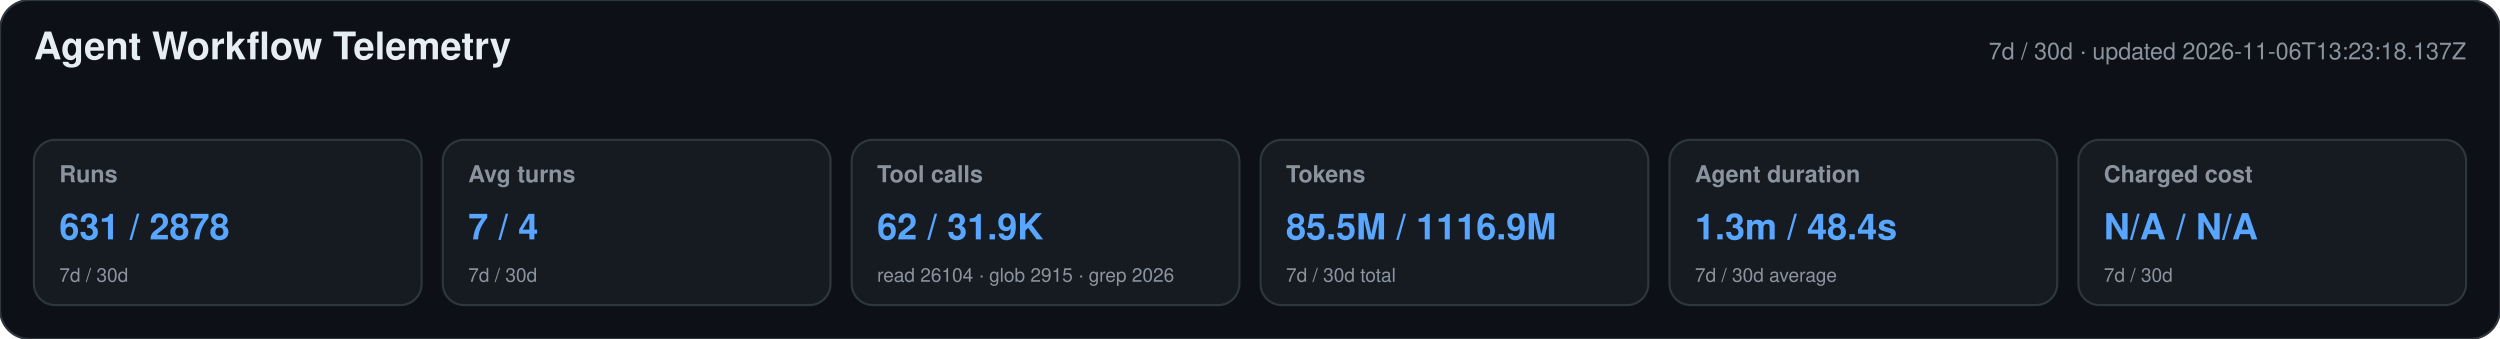
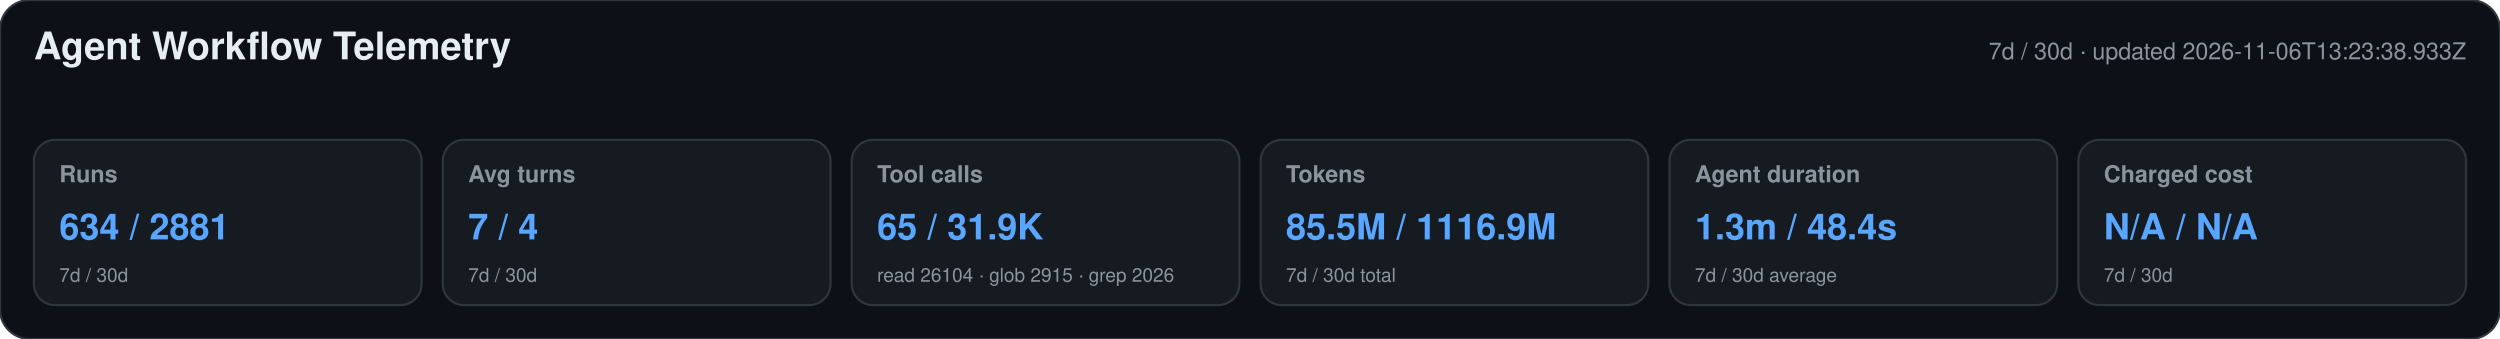
<svg xmlns="http://www.w3.org/2000/svg" width="1180" height="160" viewBox="0 0 1180 160" role="img" aria-labelledby="title desc">
  <style>text{font-family:-apple-system,BlinkMacSystemFont,"Segoe UI",Helvetica,Arial,sans-serif}.heading{font-size:18px;font-weight:650;fill:#e6edf3}.meta,.label,.secondary{fill:#8b949e}.meta,.label{font-size:11px}.label{font-weight:600}.primary{font-size:17px;font-weight:700;fill:#58a6ff}.secondary{font-size:9px}</style>
  <rect width="1180" height="160" rx="14" fill="#0d1117" stroke="#30363d" />
  <text x="16" y="28" class="heading">Agent Workflow Telemetry</text>
-   <text x="1164" y="28" text-anchor="end" class="meta">7d / 30d · updated 2026-11-06T13:23:18.137Z</text>
+   <text x="1164" y="28" text-anchor="end" class="meta">7d / 30d · updated 2026-11-06T13:23:38.933Z</text>
  <g>
    <rect x="16" y="66" width="183" height="78" rx="10" fill="#161b22" stroke="#30363d" />
    <text x="28" y="86" class="label">Runs</text>
-     <text x="28" y="113" class="primary">631 / 2878</text>
+     <text x="28" y="113" class="primary">634 / 2881</text>
    <text x="28" y="133" class="secondary">7d / 30d</text>
  </g>
  <g>
    <rect x="209" y="66" width="183" height="78" rx="10" fill="#161b22" stroke="#30363d" />
    <text x="221" y="86" class="label">Avg turns</text>
    <text x="221" y="113" class="primary">7 / 4</text>
    <text x="221" y="133" class="secondary">7d / 30d</text>
  </g>
  <g>
    <rect x="402" y="66" width="183" height="78" rx="10" fill="#161b22" stroke="#30363d" />
    <text x="414" y="86" class="label">Tool calls</text>
-     <text x="414" y="113" class="primary">62 / 31.9K</text>
+     <text x="414" y="113" class="primary">65 / 31.9K</text>
    <text x="414" y="133" class="secondary">read 26104 · glob 2915 · grep 2026</text>
  </g>
  <g>
    <rect x="595" y="66" width="183" height="78" rx="10" fill="#161b22" stroke="#30363d" />
    <text x="607" y="86" class="label">Tokens</text>
    <text x="607" y="113" class="primary">85.5M / 1116.9M</text>
    <text x="607" y="133" class="secondary">7d / 30d total</text>
  </g>
  <g>
    <rect x="788" y="66" width="183" height="78" rx="10" fill="#161b22" stroke="#30363d" />
    <text x="800" y="86" class="label">Agent duration</text>
    <text x="800" y="113" class="primary">1.3m / 48.4s</text>
    <text x="800" y="133" class="secondary">7d / 30d average</text>
  </g>
  <g>
    <rect x="981" y="66" width="183" height="78" rx="10" fill="#161b22" stroke="#30363d" />
    <text x="993" y="86" class="label">Charged cost</text>
    <text x="993" y="113" class="primary">N/A / N/A</text>
    <text x="993" y="133" class="secondary">7d / 30d</text>
  </g>
</svg>
